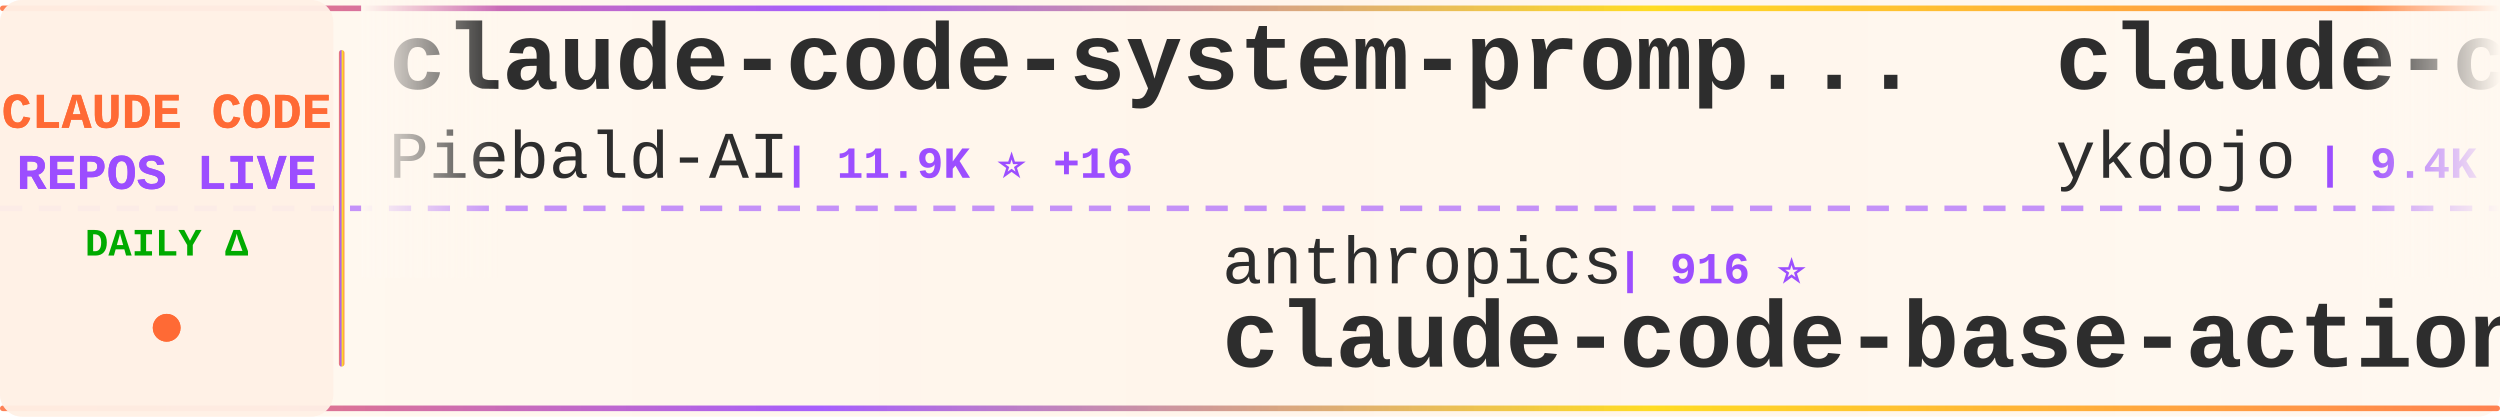
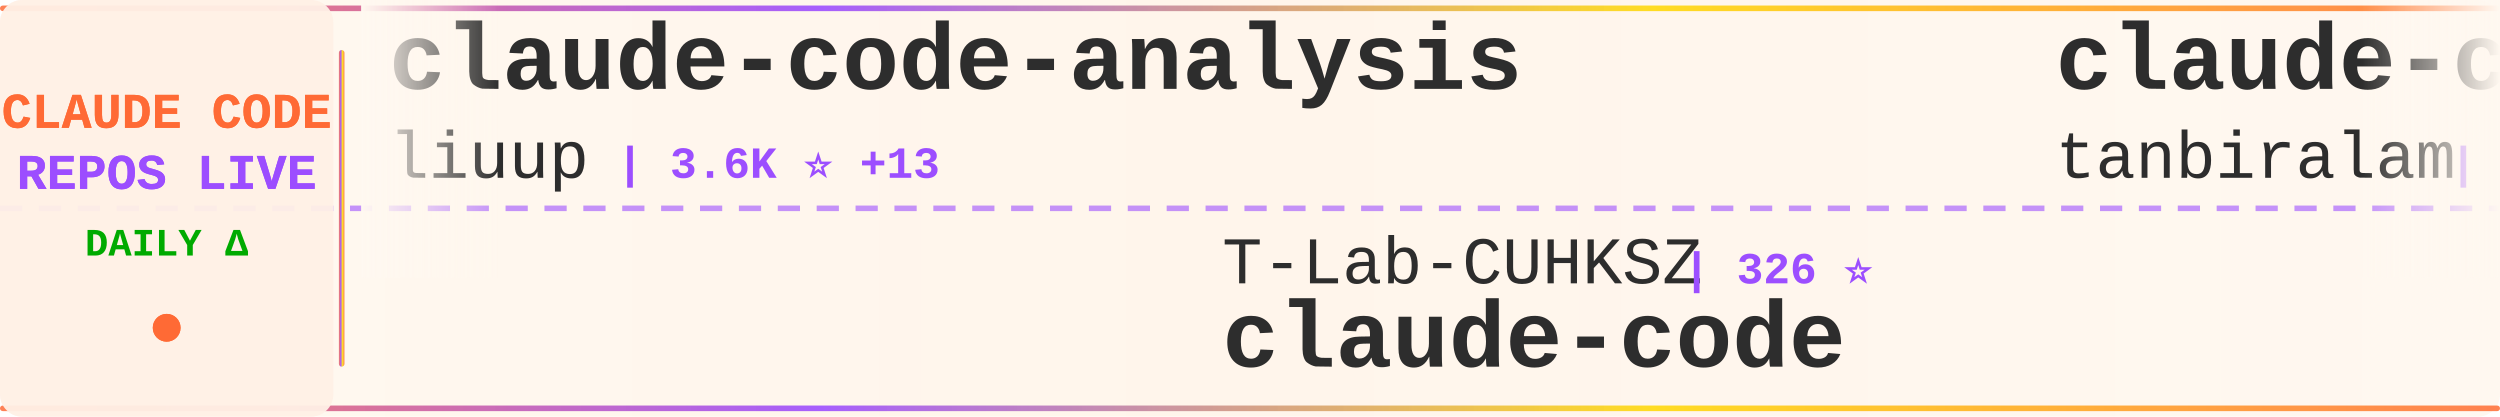
<svg xmlns="http://www.w3.org/2000/svg" width="900" height="150">
  <defs>
    <linearGradient id="tickerBg" x1="0%" y1="0%" x2="100%" y2="0%">
      <stop offset="0%" style="stop-color:#fff8f0;stop-opacity:0.98" />
      <stop offset="50%" style="stop-color:#fff5eb;stop-opacity:1" />
      <stop offset="100%" style="stop-color:#fff8f0;stop-opacity:0.98" />
    </linearGradient>
    <linearGradient id="borderGrad" x1="0%" y1="0%" x2="100%" y2="0%">
      <stop offset="0%" style="stop-color:#FF6B35;stop-opacity:0.85">
        <animate attributeName="stop-opacity" values="0.85;1;0.85" dur="2s" repeatCount="indefinite" />
      </stop>
      <stop offset="33%" style="stop-color:#9C4EFF;stop-opacity:0.9">
        <animate attributeName="stop-opacity" values="0.9;1;0.9" dur="2.2s" repeatCount="indefinite" />
      </stop>
      <stop offset="66%" style="stop-color:#FFD700;stop-opacity:0.85">
        <animate attributeName="stop-opacity" values="0.85;1;0.85" dur="1.8s" repeatCount="indefinite" />
      </stop>
      <stop offset="100%" style="stop-color:#FF6B35;stop-opacity:0.85">
        <animate attributeName="stop-opacity" values="0.85;1;0.85" dur="2s" repeatCount="indefinite" />
      </stop>
    </linearGradient>
    <filter id="textGlow">
      <feGaussianBlur stdDeviation="0.15" result="coloredBlur" />
      <feMerge>
        <feMergeNode in="coloredBlur" />
        <feMergeNode in="SourceGraphic" />
      </feMerge>
    </filter>
    <filter id="metricGlow">
      <feGaussianBlur stdDeviation="0.2" result="coloredBlur" />
      <feMerge>
        <feMergeNode in="coloredBlur" />
        <feMergeNode in="SourceGraphic" />
      </feMerge>
    </filter>
    <linearGradient id="leftFade" x1="0%" y1="0%" x2="100%" y2="0%">
      <stop offset="0%" style="stop-color:#fff8f0;stop-opacity:1" />
      <stop offset="100%" style="stop-color:#fff8f0;stop-opacity:0" />
    </linearGradient>
    <linearGradient id="rightFade" x1="0%" y1="0%" x2="100%" y2="0%">
      <stop offset="0%" style="stop-color:#fff8f0;stop-opacity:0" />
      <stop offset="100%" style="stop-color:#fff8f0;stop-opacity:1" />
    </linearGradient>
  </defs>
  <rect width="900" height="150" fill="url(#tickerBg)" rx="8" />
  <rect x="0" y="2" width="900" height="2" fill="url(#borderGrad)" rx="1" />
  <rect x="0" y="146" width="900" height="2" fill="url(#borderGrad)" rx="1" />
  <line x1="0" y1="75" x2="900" y2="75" stroke="#9C4EFF" stroke-width="2" stroke-dasharray="8 6" opacity="0.6" />
  <rect x="0" y="0" width="120" height="150" fill="#fff0e6" opacity="0.95" rx="8" />
  <text x="60" y="46" font-family="'Courier New', monospace" font-size="18" font-weight="bold" fill="#FF6B35" text-anchor="middle" filter="url(#textGlow)">
    CLAUDE CODE
  </text>
  <text x="60" y="68" font-family="'Courier New', monospace" font-size="18" font-weight="bold" fill="#9C4EFF" text-anchor="middle" filter="url(#textGlow)">
    REPOS LIVE
  </text>
  <text x="60" y="92" font-family="'Courier New', monospace" font-size="14" font-weight="bold" fill="#00aa00" text-anchor="middle">
    DAILY Δ
  </text>
  <circle cx="60" cy="118" r="5" fill="#FF6B35" filter="url(#metricGlow)">
    <animate attributeName="r" values="4;6;4" dur="1.5s" repeatCount="indefinite" />
    <animate attributeName="opacity" values="0.6;1;0.6" dur="1.5s" repeatCount="indefinite" />
  </circle>
  <rect x="122" y="18" width="2" height="114" fill="url(#borderGrad)" rx="1" />
  <clipPath id="tickerClip">
    <rect x="130" y="0" width="770" height="150" />
  </clipPath>
  <g clip-path="url(#tickerClip)">
    <g id="tickerItems">
      <animateTransform attributeName="transform" attributeType="XML" type="translate" from="0 0" to="-3000 0" dur="54s" repeatCount="indefinite" />
      <g transform="translate(0, 0)">
-         <text x="140" y="32" font-family="'Courier New', monospace" font-size="34" font-weight="bold" fill="#2d2d2d">claude-code-system-promp...</text>
-         <text x="140" y="64" font-family="'Courier New', monospace" font-size="24" font-weight="normal" fill="#2d2d2d" opacity="1.0">Piebald-AI</text>
-         <text x="282" y="64" font-family="'Courier New', monospace" font-size="16" font-weight="bold" fill="#9C4EFF"> | 11.9K ⭐ +16</text>
+         <text x="140" y="32" font-family="'Courier New', monospace" font-size="34" font-weight="bold" fill="#2d2d2d">claude-code-analysis</text>
+         <text x="140" y="64" font-family="'Courier New', monospace" font-size="24" font-weight="normal" fill="#2d2d2d" opacity="1.0">liuup</text>
+         <text x="222" y="64" font-family="'Courier New', monospace" font-size="16" font-weight="bold" fill="#9C4EFF"> | 3.6K ⭐ +13</text>
      </g>
      <g transform="translate(300, 0)">
-         <text x="140" y="102" font-family="'Courier New', monospace" font-size="24" font-weight="normal" fill="#2d2d2d" opacity="1.0">anthropics</text>
-         <text x="282" y="102" font-family="'Courier New', monospace" font-size="16" font-weight="bold" fill="#9C4EFF"> | 916 ⭐</text>
-         <text x="140" y="132" font-family="'Courier New', monospace" font-size="34" font-weight="bold" fill="#2d2d2d">claude-code-base-action</text>
-       </g>
-       <g transform="translate(600, 0)">
-         <text x="140" y="32" font-family="'Courier New', monospace" font-size="34" font-weight="bold" fill="#2d2d2d">claude-code-tips</text>
-         <text x="140" y="64" font-family="'Courier New', monospace" font-size="24" font-weight="normal" fill="#2d2d2d" opacity="1.0">ykdojo</text>
-         <text x="234" y="64" font-family="'Courier New', monospace" font-size="16" font-weight="bold" fill="#9C4EFF"> | 9.4K ⭐ +12</text>
-       </g>
-       <g transform="translate(900, 0)">
        <text x="140" y="102" font-family="'Courier New', monospace" font-size="24" font-weight="normal" fill="#2d2d2d" opacity="1.0">T-Lab-CUHKSZ</text>
        <text x="306" y="102" font-family="'Courier New', monospace" font-size="16" font-weight="bold" fill="#9C4EFF"> | 326 ⭐</text>
        <text x="140" y="132" font-family="'Courier New', monospace" font-size="34" font-weight="bold" fill="#2d2d2d">claude-code</text>
      </g>
+       <g transform="translate(600, 0)">
+         <text x="140" y="32" font-family="'Courier New', monospace" font-size="34" font-weight="bold" fill="#2d2d2d">claude-code</text>
+         <text x="140" y="64" font-family="'Courier New', monospace" font-size="24" font-weight="normal" fill="#2d2d2d" opacity="1.0">tanbiralam</text>
+         <text x="282" y="64" font-family="'Courier New', monospace" font-size="16" font-weight="bold" fill="#9C4EFF"> | 2.1K ⭐ +4</text>
+       </g>
+       <g transform="translate(900, 0)">
+         <text x="140" y="102" font-family="'Courier New', monospace" font-size="24" font-weight="normal" fill="#2d2d2d" opacity="1.0">Yeachan-Heo</text>
+         <text x="294" y="102" font-family="'Courier New', monospace" font-size="16" font-weight="bold" fill="#9C4EFF"> | 37.9K ⭐ +34</text>
+         <text x="140" y="132" font-family="'Courier New', monospace" font-size="34" font-weight="bold" fill="#2d2d2d">oh-my-claudecode</text>
+       </g>
      <g transform="translate(1200, 0)">
-         <text x="140" y="32" font-family="'Courier New', monospace" font-size="34" font-weight="bold" fill="#2d2d2d">claude-code-infrastructu...</text>
-         <text x="140" y="64" font-family="'Courier New', monospace" font-size="24" font-weight="normal" fill="#2d2d2d" opacity="1.0">diet103</text>
-         <text x="246" y="64" font-family="'Courier New', monospace" font-size="16" font-weight="bold" fill="#9C4EFF"> | 9.9K ⭐ +103</text>
+         <text x="140" y="32" font-family="'Courier New', monospace" font-size="34" font-weight="bold" fill="#2d2d2d">collection-claude-code-s...</text>
+         <text x="140" y="64" font-family="'Courier New', monospace" font-size="24" font-weight="normal" fill="#2d2d2d" opacity="1.0">chauncygu</text>
+         <text x="270" y="64" font-family="'Courier New', monospace" font-size="16" font-weight="bold" fill="#9C4EFF"> | 2.8K ⭐ +3</text>
      </g>
      <g transform="translate(1500, 0)">
-         <text x="140" y="102" font-family="'Courier New', monospace" font-size="24" font-weight="normal" fill="#2d2d2d" opacity="1.0">Tinkeringg-Lab</text>
-         <text x="330" y="102" font-family="'Courier New', monospace" font-size="16" font-weight="bold" fill="#9C4EFF"> | 212 ⭐ +1</text>
+         <text x="140" y="102" font-family="'Courier New', monospace" font-size="24" font-weight="normal" fill="#2d2d2d" opacity="1.0">disler</text>
+         <text x="234" y="102" font-family="'Courier New', monospace" font-size="16" font-weight="bold" fill="#9C4EFF"> | 3.8K ⭐ +4</text>
+         <text x="140" y="132" font-family="'Courier New', monospace" font-size="34" font-weight="bold" fill="#2d2d2d">claude-code-hooks-master...</text>
+       </g>
+       <g transform="translate(1800, 0)">
+         <text x="140" y="32" font-family="'Courier New', monospace" font-size="34" font-weight="bold" fill="#2d2d2d">claude-code-source-build</text>
+         <text x="140" y="64" font-family="'Courier New', monospace" font-size="24" font-weight="normal" fill="#2d2d2d" opacity="1.0">andrew-kramer-inno</text>
+         <text x="378" y="64" font-family="'Courier New', monospace" font-size="16" font-weight="bold" fill="#9C4EFF"> | 595 ⭐</text>
+       </g>
+       <g transform="translate(2100, 0)">
+         <text x="140" y="102" font-family="'Courier New', monospace" font-size="24" font-weight="normal" fill="#2d2d2d" opacity="1.0">shanraisshan</text>
+         <text x="306" y="102" font-family="'Courier New', monospace" font-size="16" font-weight="bold" fill="#9C4EFF"> | 63.2K ⭐ +67</text>
+         <text x="140" y="132" font-family="'Courier New', monospace" font-size="34" font-weight="bold" fill="#2d2d2d">claude-code-best-practic...</text>
+       </g>
+       <g transform="translate(2400, 0)">
+         <text x="140" y="32" font-family="'Courier New', monospace" font-size="34" font-weight="bold" fill="#2d2d2d">claude-code</text>
+         <text x="140" y="64" font-family="'Courier New', monospace" font-size="24" font-weight="normal" fill="#2d2d2d" opacity="1.0">Tinkeringg-Lab</text>
+         <text x="330" y="64" font-family="'Courier New', monospace" font-size="16" font-weight="bold" fill="#9C4EFF"> | 212 ⭐</text>
+       </g>
+       <g transform="translate(2700, 0)">
+         <text x="140" y="102" font-family="'Courier New', monospace" font-size="24" font-weight="normal" fill="#2d2d2d" opacity="1.0">claude-code-best</text>
+         <text x="354" y="102" font-family="'Courier New', monospace" font-size="16" font-weight="bold" fill="#9C4EFF"> | 21.4K ⭐ +38</text>
        <text x="140" y="132" font-family="'Courier New', monospace" font-size="34" font-weight="bold" fill="#2d2d2d">claude-code</text>
      </g>
-       <g transform="translate(1800, 0)">
-         <text x="140" y="32" font-family="'Courier New', monospace" font-size="34" font-weight="bold" fill="#2d2d2d">everything-claude-code-z...</text>
-         <text x="140" y="64" font-family="'Courier New', monospace" font-size="24" font-weight="normal" fill="#2d2d2d" opacity="1.0">xu-xiang</text>
-         <text x="258" y="64" font-family="'Courier New', monospace" font-size="16" font-weight="bold" fill="#9C4EFF"> | 1.7K ⭐ +13</text>
-       </g>
-       <g transform="translate(2100, 0)">
-         <text x="140" y="102" font-family="'Courier New', monospace" font-size="24" font-weight="normal" fill="#2d2d2d" opacity="1.0">Chachamaru127</text>
-         <text x="318" y="102" font-family="'Courier New', monospace" font-size="16" font-weight="bold" fill="#9C4EFF"> | 3.0K ⭐ +5</text>
-         <text x="140" y="132" font-family="'Courier New', monospace" font-size="34" font-weight="bold" fill="#2d2d2d">claude-code-harness</text>
-       </g>
-       <g transform="translate(2400, 0)">
-         <text x="140" y="32" font-family="'Courier New', monospace" font-size="34" font-weight="bold" fill="#2d2d2d">claude-code-pm-course</text>
-         <text x="140" y="64" font-family="'Courier New', monospace" font-size="24" font-weight="normal" fill="#2d2d2d" opacity="1.0">carlvellotti</text>
-         <text x="306" y="64" font-family="'Courier New', monospace" font-size="16" font-weight="bold" fill="#9C4EFF"> | 2.1K ⭐</text>
-       </g>
-       <g transform="translate(2700, 0)">
-         <text x="140" y="102" font-family="'Courier New', monospace" font-size="24" font-weight="normal" fill="#2d2d2d" opacity="1.0">nicedreamzapp</text>
-         <text x="318" y="102" font-family="'Courier New', monospace" font-size="16" font-weight="bold" fill="#9C4EFF"> | 3.0K ⭐ +1</text>
-         <text x="140" y="132" font-family="'Courier New', monospace" font-size="34" font-weight="bold" fill="#2d2d2d">claude-code-local</text>
-       </g>
      <g transform="translate(3000, 0)">
-         <text x="140" y="32" font-family="'Courier New', monospace" font-size="34" font-weight="bold" fill="#2d2d2d">claude-code-system-promp...</text>
-         <text x="140" y="64" font-family="'Courier New', monospace" font-size="24" font-weight="normal" fill="#2d2d2d" opacity="1.0">Piebald-AI</text>
-         <text x="282" y="64" font-family="'Courier New', monospace" font-size="16" font-weight="bold" fill="#9C4EFF"> | 11.9K ⭐ +16</text>
+         <text x="140" y="32" font-family="'Courier New', monospace" font-size="34" font-weight="bold" fill="#2d2d2d">claude-code-analysis</text>
+         <text x="140" y="64" font-family="'Courier New', monospace" font-size="24" font-weight="normal" fill="#2d2d2d" opacity="1.0">liuup</text>
+         <text x="222" y="64" font-family="'Courier New', monospace" font-size="16" font-weight="bold" fill="#9C4EFF"> | 3.6K ⭐ +13</text>
      </g>
      <g transform="translate(3300, 0)">
-         <text x="140" y="102" font-family="'Courier New', monospace" font-size="24" font-weight="normal" fill="#2d2d2d" opacity="1.0">anthropics</text>
-         <text x="282" y="102" font-family="'Courier New', monospace" font-size="16" font-weight="bold" fill="#9C4EFF"> | 916 ⭐</text>
-         <text x="140" y="132" font-family="'Courier New', monospace" font-size="34" font-weight="bold" fill="#2d2d2d">claude-code-base-action</text>
-       </g>
-       <g transform="translate(3600, 0)">
-         <text x="140" y="32" font-family="'Courier New', monospace" font-size="34" font-weight="bold" fill="#2d2d2d">claude-code-tips</text>
-         <text x="140" y="64" font-family="'Courier New', monospace" font-size="24" font-weight="normal" fill="#2d2d2d" opacity="1.0">ykdojo</text>
-         <text x="234" y="64" font-family="'Courier New', monospace" font-size="16" font-weight="bold" fill="#9C4EFF"> | 9.4K ⭐ +12</text>
-       </g>
-       <g transform="translate(3900, 0)">
        <text x="140" y="102" font-family="'Courier New', monospace" font-size="24" font-weight="normal" fill="#2d2d2d" opacity="1.0">T-Lab-CUHKSZ</text>
        <text x="306" y="102" font-family="'Courier New', monospace" font-size="16" font-weight="bold" fill="#9C4EFF"> | 326 ⭐</text>
        <text x="140" y="132" font-family="'Courier New', monospace" font-size="34" font-weight="bold" fill="#2d2d2d">claude-code</text>
+       </g>
+       <g transform="translate(3600, 0)">
+         <text x="140" y="32" font-family="'Courier New', monospace" font-size="34" font-weight="bold" fill="#2d2d2d">claude-code</text>
+         <text x="140" y="64" font-family="'Courier New', monospace" font-size="24" font-weight="normal" fill="#2d2d2d" opacity="1.0">tanbiralam</text>
+         <text x="282" y="64" font-family="'Courier New', monospace" font-size="16" font-weight="bold" fill="#9C4EFF"> | 2.1K ⭐ +4</text>
+       </g>
+       <g transform="translate(3900, 0)">
+         <text x="140" y="102" font-family="'Courier New', monospace" font-size="24" font-weight="normal" fill="#2d2d2d" opacity="1.0">Yeachan-Heo</text>
+         <text x="294" y="102" font-family="'Courier New', monospace" font-size="16" font-weight="bold" fill="#9C4EFF"> | 37.9K ⭐ +34</text>
+         <text x="140" y="132" font-family="'Courier New', monospace" font-size="34" font-weight="bold" fill="#2d2d2d">oh-my-claudecode</text>
      </g>
    </g>
  </g>
  <rect x="130" y="0" width="50" height="100" fill="url(#leftFade)" />
  <rect x="850" y="0" width="50" height="100" fill="url(#rightFade)" />
</svg>
